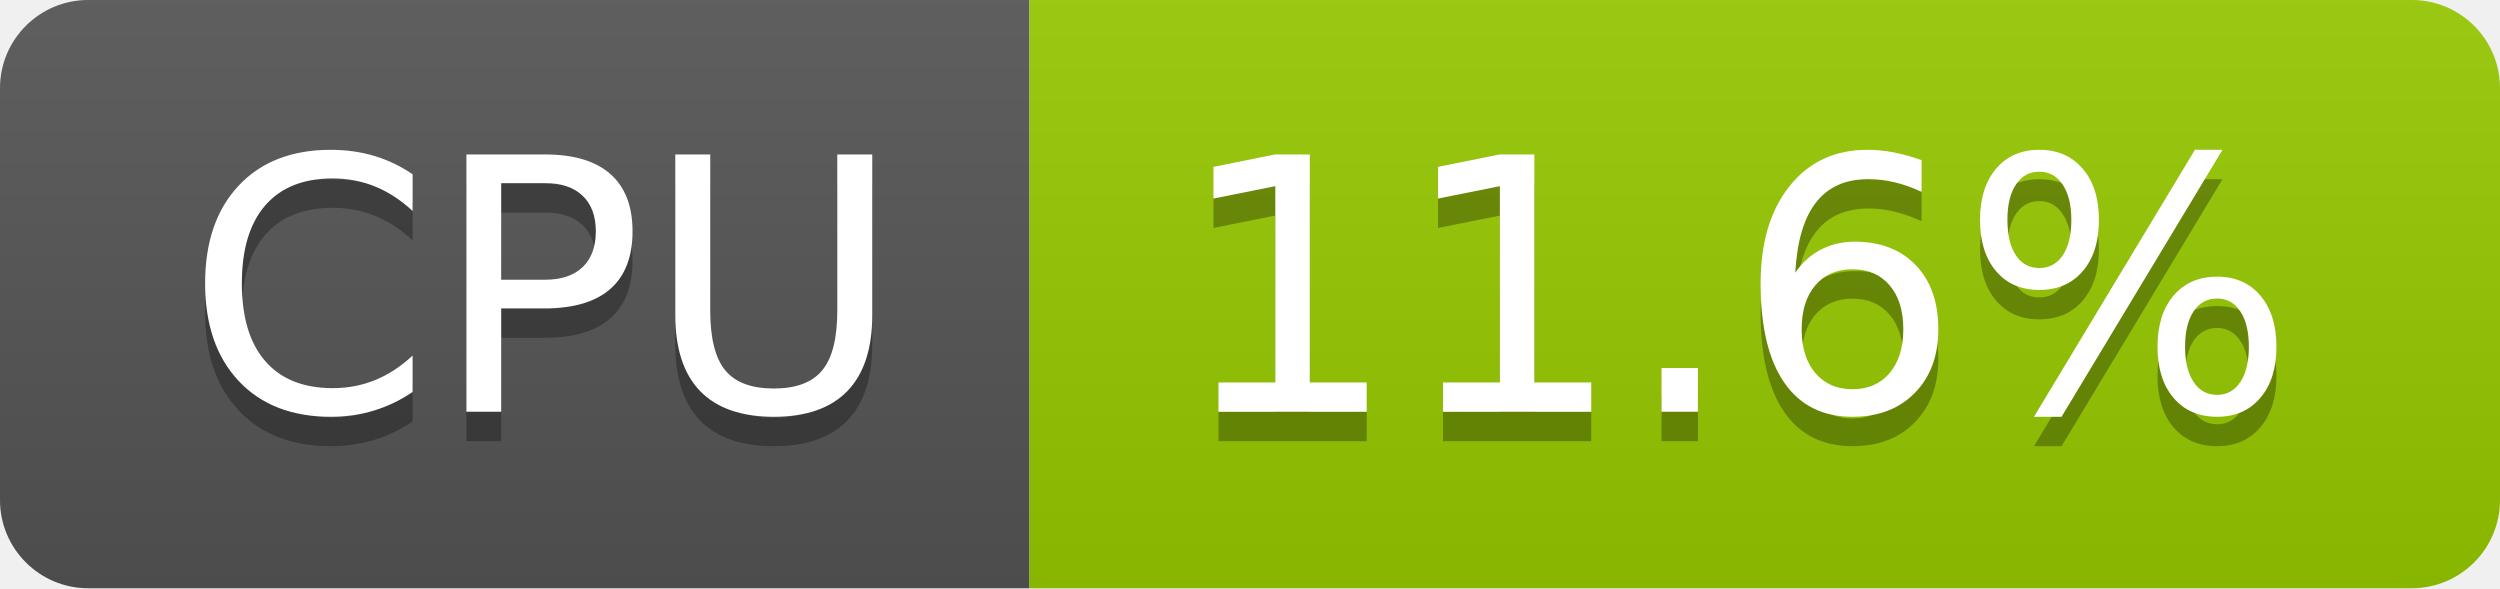
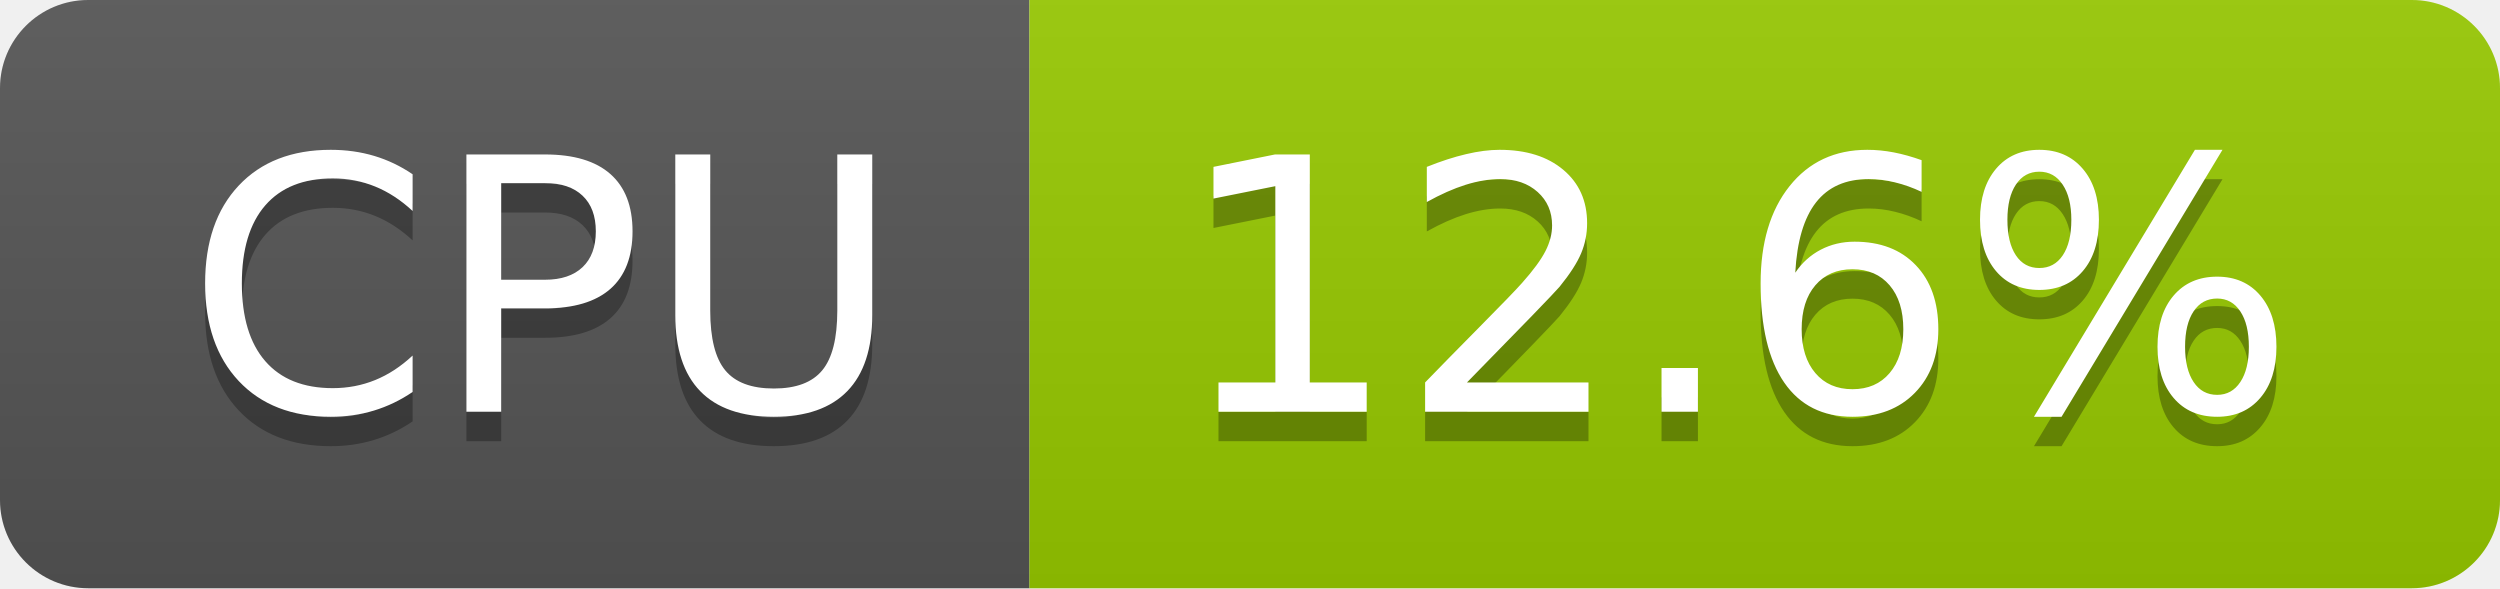
- <svg xmlns="http://www.w3.org/2000/svg" width="85" height="20" role="img" aria-label="CPU: 11.6%">
+ <svg xmlns="http://www.w3.org/2000/svg" width="85" height="20" role="img" aria-label="CPU: 12.6%">
  <linearGradient id="s" x2="0" y2="100%">
    <stop offset="0" stop-color="#bbb" stop-opacity=".1" />
    <stop offset="1" stop-opacity=".1" />
  </linearGradient>
  <clipPath id="r">
    <rect width="85" height="20" rx="3" fill="#fff" />
  </clipPath>
  <g clip-path="url(#r)">
    <rect width="35" height="20" fill="#555" />
    <rect x="35" width="50" height="20" fill="#97ca00" />
    <rect width="85" height="20" fill="url(#s)" />
  </g>
  <g fill="#fff" text-anchor="middle" font-family="Verdana,Geneva,DejaVu Sans,sans-serif" text-rendering="geometricPrecision" font-size="120">
    <text aria-hidden="true" x="185" y="150" fill="#010101" fill-opacity=".3" transform="scale(.1)" textLength="247">CPU</text>
    <text x="185" y="140" transform="scale(.1)" fill="#fff" textLength="247">CPU</text>
-     <text aria-hidden="true" x="590" y="150" fill="#010101" fill-opacity=".3" transform="scale(.1)" textLength="390">11.6%</text>
-     <text x="590" y="140" transform="scale(.1)" fill="#fff" textLength="390">11.6%</text>
+     <text aria-hidden="true" x="590" y="150" fill="#010101" fill-opacity=".3" transform="scale(.1)" textLength="390">12.6%</text>
+     <text x="590" y="140" transform="scale(.1)" fill="#fff" textLength="390">12.6%</text>
  </g>
</svg>
